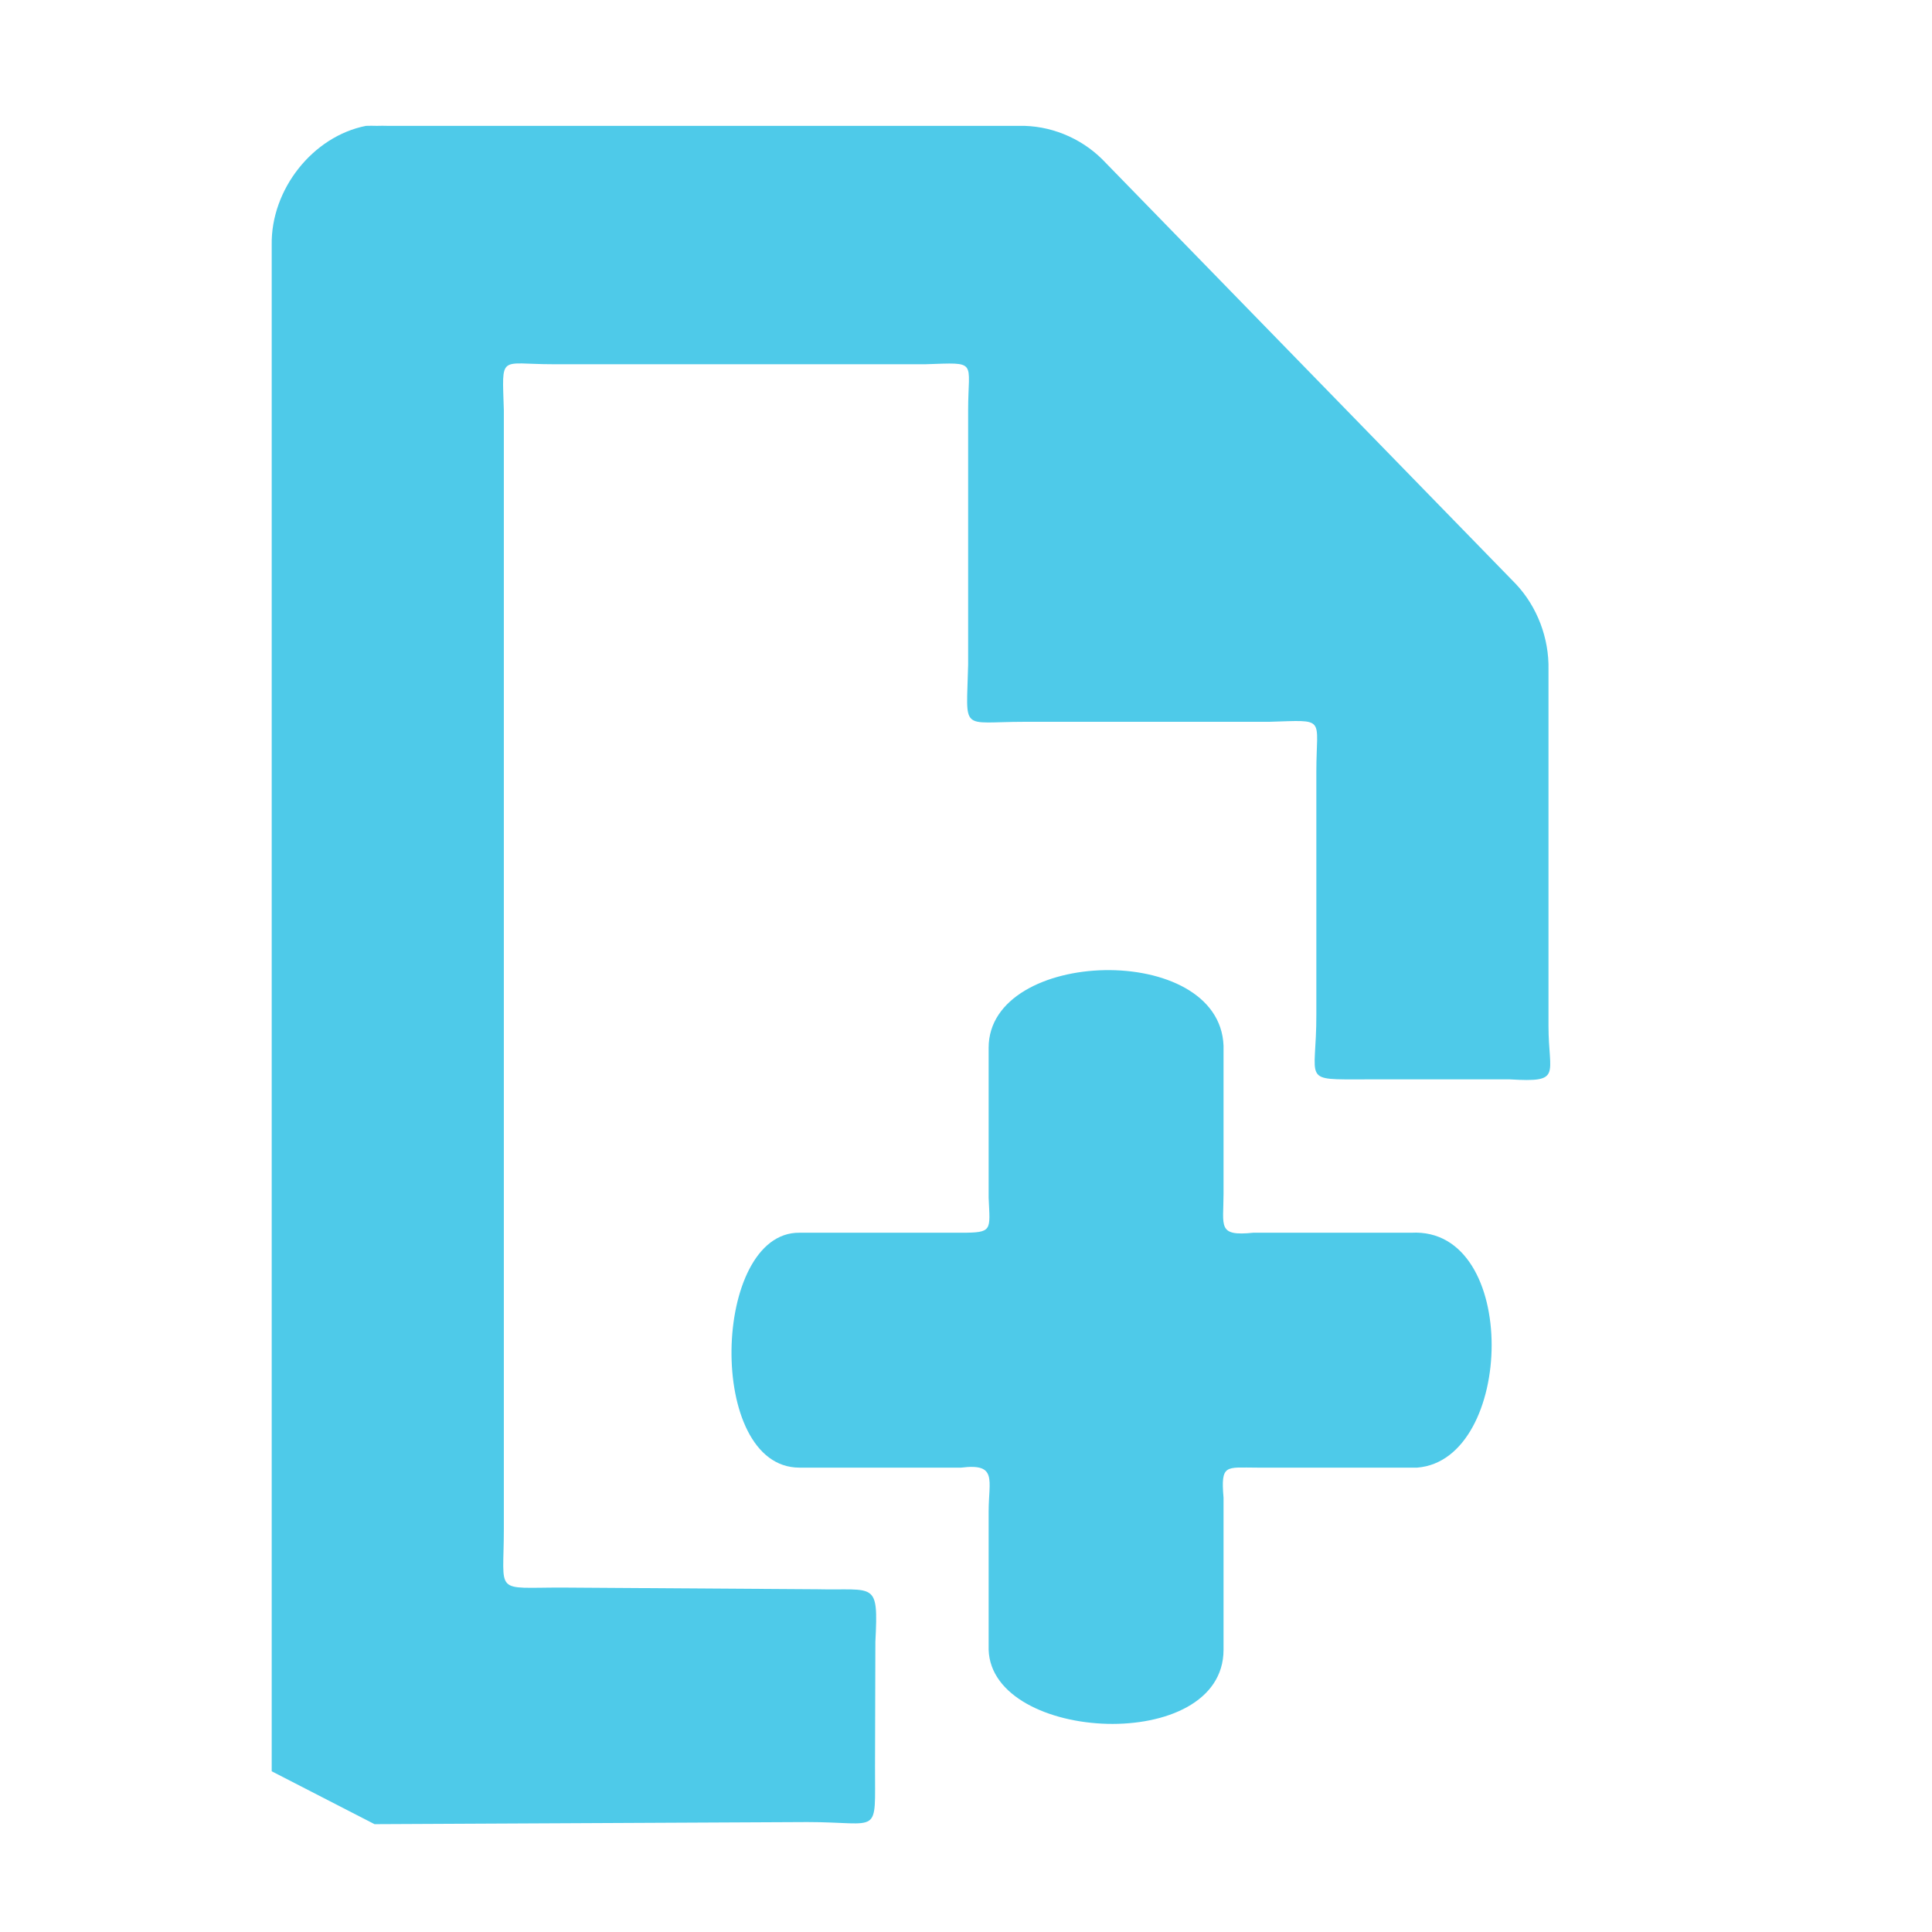
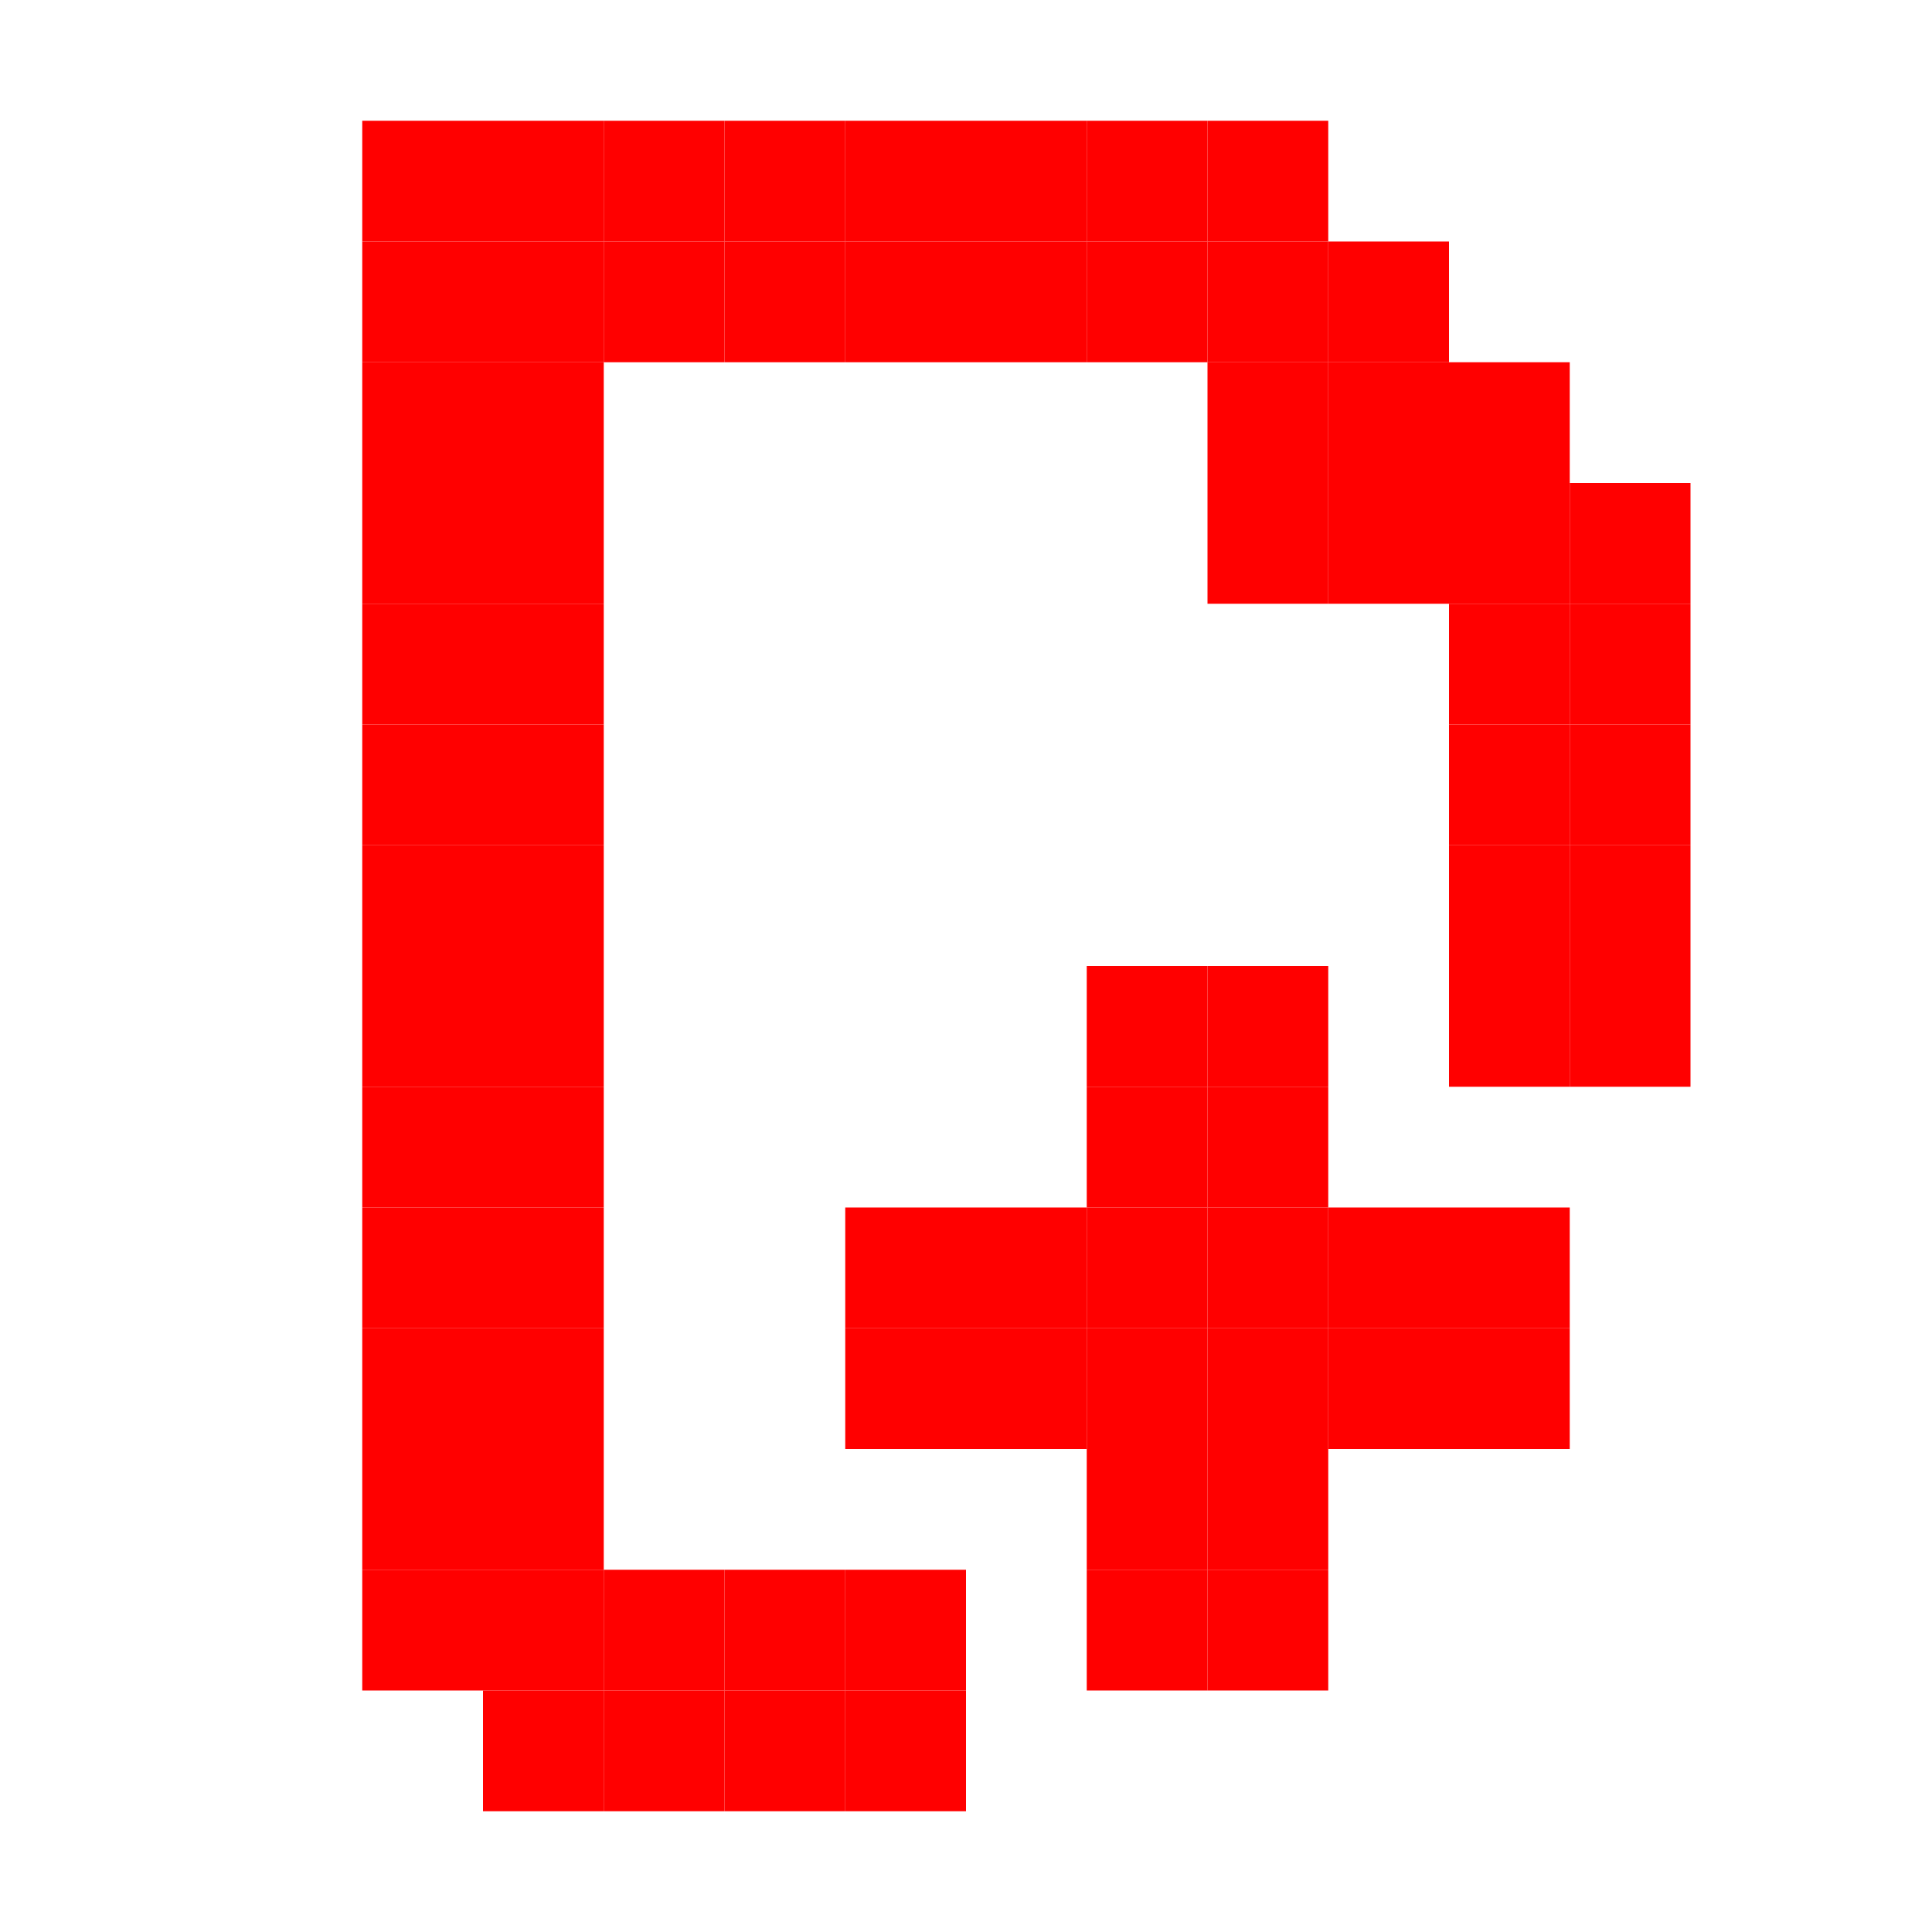
- <svg xmlns="http://www.w3.org/2000/svg" width="256" height="256" id="svg4374" version="1.1">
-   <defs id="defs4376" />
+ <svg xmlns="http://www.w3.org/2000/svg" width="256" height="256" viewBox="0 0 256 256" id="svg2" version="1.1">
+   <defs id="defs4" />
  <g id="layer1" transform="translate(0,-796.3622)">
-     <path style="font-size:medium;font-style:normal;font-variant:normal;font-weight:normal;font-stretch:normal;text-indent:0;text-align:start;text-decoration:none;line-height:normal;letter-spacing:normal;word-spacing:normal;text-transform:none;direction:ltr;block-progression:tb;writing-mode:lr-tb;text-anchor:start;baseline-shift:baseline;color:#000000;fill:#4ecae9;fill-opacity:1;stroke:none;stroke-width:2;marker:none;visibility:visible;display:inline;overflow:visible;enable-background:accumulate;font-family:Sans;-inkscape-font-specification:Sans" id="path1234-3" d="m 48.498,813.039 c -7.05,1.382 -12.623,8.424 -12.496,15.793 l 0,202.234 13.628,7.008 57.34,-0.279 c 9.817,0 8.947,1.994 8.974,-7.403 l 0.047,-16.475 c 0.414,-8.138 -0.025,-6.788 -7.705,-6.97 l -33.744,-0.223 c -9.206,-0.02 -7.78,1.058 -7.78,-7.716 l 0,-148.293 c -0.227,-7.513 -0.676,-6.09 6.469,-6.09 l 49.431,0 c 6.992,-0.226 5.621,-0.554 5.621,6.09 l 0,33.739 c -0.205,9.03 -1.149,7.551 7.456,7.551 l 32.431,0 c 7.681,-0.224 6.253,-0.734 6.253,6.573 l 0,32.169 c 0.035,9.088 -2.178,8.637 6.562,8.637 l 19.092,0 c 6.992,0.419 5.106,-0.56 5.106,-7.068 l 0,-47.221 c 0.092,-4.171 -1.501,-8.355 -4.326,-11.352 l -54.792,-56.262 c -2.919,-2.901 -6.993,-4.538 -11.054,-4.442 l -83.63,0 c -0.48,-0.016 -0.961,-0.016 -1.441,0 -0.48,-0.016 -0.961,-0.016 -1.441,0 z" />
-     <path style="fill:#4ecae9;fill-opacity:1;fill-rule:nonzero;stroke:none" d="m 131,138.83 0,19.877 c 0.184,4.353 0.575,4.636 -3.63,4.636 l -21.446,0 c -11.598,-0.105 -12.387,31.125 0,31.125 l 21.446,0 C 132.206,193.865 131,196.101 131,200.292 l 0,18.308 c 0.394,12.311 31.125,13.869 31.125,0 l 0,-20.139 c -0.384,-4.516 0.299,-3.993 4.475,-3.993 l 21.185,0 c 12.894,-1.009 13.677,-31.91 -0.785,-31.125 l -20.923,0 c -4.801,0.492 -3.952,-0.822 -3.952,-5.159 l 0,-19.615 C 161.603,124.726 131,125.605 131,138.83 z" transform="translate(0,796.3622)" id="rect3764" />
+     <rect style="fill:#ff0000;fill-opacity:1;stroke:none" id="rect3206-409" width="16" height="16" x="48" y="908.362" />
+     <rect style="fill:#ff0000;fill-opacity:1;stroke:none" id="rect3206-257" width="16" height="16" x="64" y="908.362" />
+     <rect style="fill:#ff0000;fill-opacity:1;stroke:none" id="rect3206-71" width="16" height="16" x="48" y="892.362" />
+     <rect style="fill:#ff0000;fill-opacity:1;stroke:none" id="rect3206-08" width="16" height="16" x="64" y="892.362" />
+     <rect style="fill:#ff0000;fill-opacity:1;stroke:none" id="rect3206-79" width="16" height="16" x="48" y="876.362" />
+     <rect style="fill:#ff0000;fill-opacity:1;stroke:none" id="rect3206-674" width="16" height="16" x="64" y="876.362" />
+     <rect style="fill:#ff0000;fill-opacity:1;stroke:none" id="rect3206-91" width="16" height="16" x="64" y="860.362" />
+     <rect style="fill:#ff0000;fill-opacity:1;stroke:none" id="rect3206-053" width="16" height="16" x="48" y="860.362" />
+     <rect style="fill:#ff0000;fill-opacity:1;stroke:none" id="rect3206-036" width="16" height="16" x="48" y="844.362" />
+     <rect style="fill:#ff0000;fill-opacity:1;stroke:none" id="rect3206-655" width="16" height="16" x="64" y="844.362" />
+     <rect style="fill:#ff0000;fill-opacity:1;stroke:none" id="rect3206-61" width="16" height="16" x="48" y="828.362" />
+     <rect style="fill:#ff0000;fill-opacity:1;stroke:none" id="rect3206-442" width="16" height="16" x="64" y="828.362" />
+     <rect style="fill:#ff0000;fill-opacity:1;stroke:none" id="rect3206-06" width="16" height="16" x="48" y="812.362" />
+     <rect style="fill:#ff0000;fill-opacity:1;stroke:none" id="rect3206-422" width="16" height="16" x="64" y="812.362" />
+     <rect style="fill:#ff0000;fill-opacity:1;stroke:none" id="rect3206-11" width="16" height="16" x="80" y="812.362" />
+     <rect style="fill:#ff0000;fill-opacity:1;stroke:none" id="rect3206-539" width="16" height="16" x="96" y="812.362" />
+     <rect style="fill:#ff0000;fill-opacity:1;stroke:none" id="rect3206-248" width="16" height="16" x="144" y="812.362" />
+     <rect style="fill:#ff0000;fill-opacity:1;stroke:none" id="rect3206-997" width="16" height="16" x="160" y="828.362" />
+     <rect style="fill:#ff0000;fill-opacity:1;stroke:none" id="rect3206-113" width="16" height="16" x="176" y="844.362" />
+     <rect style="fill:#ff0000;fill-opacity:1;stroke:none" id="rect3206-418" width="16" height="16" x="192" y="860.362" />
+     <rect style="fill:#ff0000;fill-opacity:1;stroke:none" id="rect3206-203" width="16" height="16" x="192" y="876.362" />
+     <rect style="fill:#ff0000;fill-opacity:1;stroke:none" id="rect3206-96" width="16" height="16" x="208" y="892.362" />
+     <rect style="fill:#ff0000;fill-opacity:1;stroke:none" id="rect3206-45" width="16" height="16" x="208" y="908.362" />
+     <rect style="fill:#ff0000;fill-opacity:1;stroke:none" id="rect3206-397" width="16" height="16" x="192" y="908.362" />
+     <rect style="fill:#ff0000;fill-opacity:1;stroke:none" id="rect3206-93" width="16" height="16" x="192" y="892.362" />
+     <rect style="fill:#ff0000;fill-opacity:1;stroke:none" id="rect3206-058" width="16" height="16" x="144" y="828.362" />
+     <rect style="fill:#ff0000;fill-opacity:1;stroke:none" id="rect3206-23" width="16" height="16" x="128" y="828.362" />
+     <rect style="fill:#ff0000;fill-opacity:1;stroke:none" id="rect3206-22" width="16" height="16" x="96" y="828.362" />
+     <rect style="fill:#ff0000;fill-opacity:1;stroke:none" id="rect3206-710" width="16" height="16" x="80" y="828.362" />
+     <rect style="fill:#ff0000;fill-opacity:1;stroke:none" id="rect3206-183" width="16" height="16" x="128" y="812.362" />
+     <rect style="fill:#ff0000;fill-opacity:1;stroke:none" id="rect3206-253" width="16" height="16" x="160" y="844.362" />
+     <rect style="fill:#ff0000;fill-opacity:1;stroke:none" id="rect3206-766" width="16" height="16" x="176" y="860.362" />
+     <rect style="fill:#ff0000;fill-opacity:1;stroke:none" id="rect3206-695" width="16" height="16" x="160" y="860.362" />
+     <rect style="fill:#ff0000;fill-opacity:1;stroke:none" id="rect3206-23-1" width="16" height="16" x="112" y="828.362" />
+     <rect style="fill:#ff0000;fill-opacity:1;stroke:none" id="rect3206-23-0" width="16" height="16" x="112" y="812.362" />
+     <rect style="fill:#ff0000;fill-opacity:1;stroke:none" id="rect3206-23-3" width="16" height="16" x="192" y="924.362" />
+     <rect style="fill:#ff0000;fill-opacity:1;stroke:none" id="rect3206-23-4" width="16" height="16" x="208" y="924.362" />
+     <rect style="fill:#ff0000;fill-opacity:1;stroke:none" id="rect3206-23-8" width="16" height="16" x="144" y="924.362" />
+     <rect style="fill:#ff0000;fill-opacity:1;stroke:none" id="rect3206-23-6" width="16" height="16" x="160" y="924.362" />
+     <rect style="fill:#ff0000;fill-opacity:1;stroke:none" id="rect3206-23-42" width="16" height="16" x="144" y="940.362" />
+     <rect style="fill:#ff0000;fill-opacity:1;stroke:none" id="rect3206-23-35" width="16" height="16" x="160" y="940.362" />
+     <rect style="fill:#ff0000;fill-opacity:1;stroke:none" id="rect3206-23-2" width="16" height="16" x="160" y="956.362" />
+     <rect style="fill:#ff0000;fill-opacity:1;stroke:none" id="rect3206-23-30" width="16" height="16" x="144" y="956.362" />
+     <rect style="fill:#ff0000;fill-opacity:1;stroke:none" id="rect3206-23-5" width="16" height="16" x="128" y="956.362" />
+     <rect style="fill:#ff0000;fill-opacity:1;stroke:none" id="rect3206-23-37" width="16" height="16" x="112" y="956.362" />
+     <rect style="fill:#ff0000;fill-opacity:1;stroke:none" id="rect3206-23-7" width="16" height="16" x="112" y="972.362" />
+     <rect style="fill:#ff0000;fill-opacity:1;stroke:none" id="rect3206-23-74" width="16" height="16" x="128" y="972.362" />
+     <rect style="fill:#ff0000;fill-opacity:1;stroke:none" id="rect3206-23-65" width="16" height="16" x="144" y="972.362" />
+     <rect style="fill:#ff0000;fill-opacity:1;stroke:none" id="rect3206-23-27" width="16" height="16" x="160" y="972.362" />
+     <rect style="fill:#ff0000;fill-opacity:1;stroke:none" id="rect3206-23-09" width="16" height="16" x="192" y="972.362" />
+     <rect style="fill:#ff0000;fill-opacity:1;stroke:none" id="rect3206-23-02" width="16" height="16" x="176" y="972.362" />
+     <rect style="fill:#ff0000;fill-opacity:1;stroke:none" id="rect3206-23-52" width="16" height="16" x="176" y="956.362" />
+     <rect style="fill:#ff0000;fill-opacity:1;stroke:none" id="rect3206-23-23" width="16" height="16" x="192" y="956.362" />
+     <rect style="fill:#ff0000;fill-opacity:1;stroke:none" id="rect3206-23-55" width="16" height="16" x="160" y="988.362" />
+     <rect style="fill:#ff0000;fill-opacity:1;stroke:none" id="rect3206-23-71" width="16" height="16" x="144" y="988.362" />
+     <rect style="fill:#ff0000;fill-opacity:1;stroke:none" id="rect3206-23-555" width="16" height="16" x="144" y="1004.362" />
+     <rect style="fill:#ff0000;fill-opacity:1;stroke:none" id="rect3206-23-89" width="16" height="16" x="160" y="1004.362" />
+     <rect style="fill:#ff0000;fill-opacity:1;stroke:none" id="rect3206-23-32" width="16" height="16" x="48" y="924.362" />
+     <rect style="fill:#ff0000;fill-opacity:1;stroke:none" id="rect3206-23-45" width="16" height="16" x="64" y="924.362" />
+     <rect style="fill:#ff0000;fill-opacity:1;stroke:none" id="rect3206-23-08" width="16" height="16" x="48" y="940.362" />
+     <rect style="fill:#ff0000;fill-opacity:1;stroke:none" id="rect3206-23-375" width="16" height="16" x="64" y="940.362" />
+     <rect style="fill:#ff0000;fill-opacity:1;stroke:none" id="rect3206-23-75" width="16" height="16" x="48" y="956.362" />
+     <rect style="fill:#ff0000;fill-opacity:1;stroke:none" id="rect3206-23-21" width="16" height="16" x="64" y="956.362" />
+     <rect style="fill:#ff0000;fill-opacity:1;stroke:none" id="rect3206-23-34" width="16" height="16" x="48" y="972.362" />
+     <rect style="fill:#ff0000;fill-opacity:1;stroke:none" id="rect3206-23-25" width="16" height="16" x="64" y="972.362" />
+     <rect style="fill:#ff0000;fill-opacity:1;stroke:none" id="rect3206-23-67" width="16" height="16" x="48" y="988.362" />
+     <rect style="fill:#ff0000;fill-opacity:1;stroke:none" id="rect3206-23-9" width="16" height="16" x="64" y="988.362" />
+     <rect style="fill:#ff0000;fill-opacity:1;stroke:none" id="rect3206-23-13" width="16" height="16" x="48" y="1004.362" />
+     <rect style="fill:#ff0000;fill-opacity:1;stroke:none" id="rect3206-23-46" width="16" height="16" x="64" y="1020.362" />
+     <rect style="fill:#ff0000;fill-opacity:1;stroke:none" id="rect3206-23-273" width="16" height="16" x="64" y="1004.362" />
+     <rect style="fill:#ff0000;fill-opacity:1;stroke:none" id="rect3206-23-72" width="16" height="16" x="80" y="1004.362" />
+     <rect style="fill:#ff0000;fill-opacity:1;stroke:none" id="rect3206-23-18" width="16" height="16" x="80" y="1020.362" />
+     <rect style="fill:#ff0000;fill-opacity:1;stroke:none" id="rect3206-23-743" width="16" height="16" x="96" y="1020.362" />
+     <rect style="fill:#ff0000;fill-opacity:1;stroke:none" id="rect3206-23-343" width="16" height="16" x="112" y="1020.362" />
+     <rect style="fill:#ff0000;fill-opacity:1;stroke:none" id="rect3206-23-63" width="16" height="16" x="112" y="1004.362" />
+     <rect style="fill:#ff0000;fill-opacity:1;stroke:none" id="rect3206-23-05" width="16" height="16" x="96" y="1004.362" />
+     <rect style="fill:#ff0000;fill-opacity:1;stroke:none" id="rect3206-23-83" width="16" height="16" x="208" y="876.362" />
+     <rect style="fill:#ff0000;fill-opacity:1;stroke:none" id="rect3206-23-837" width="16" height="16" x="160" y="812.362" />
+     <rect style="fill:#ff0000;fill-opacity:1;stroke:none" id="rect3206-23-086" width="16" height="16" x="176" y="828.362" />
+     <rect style="fill:#ff0000;fill-opacity:1;stroke:none" id="rect3206-23-07" width="16" height="16" x="192" y="844.362" />
+     <rect style="fill:#ff0000;fill-opacity:1;stroke:none" id="rect3206-23-73" width="16" height="16" x="208" y="860.362" />
  </g>
+   <g id="layer2" />
</svg>
